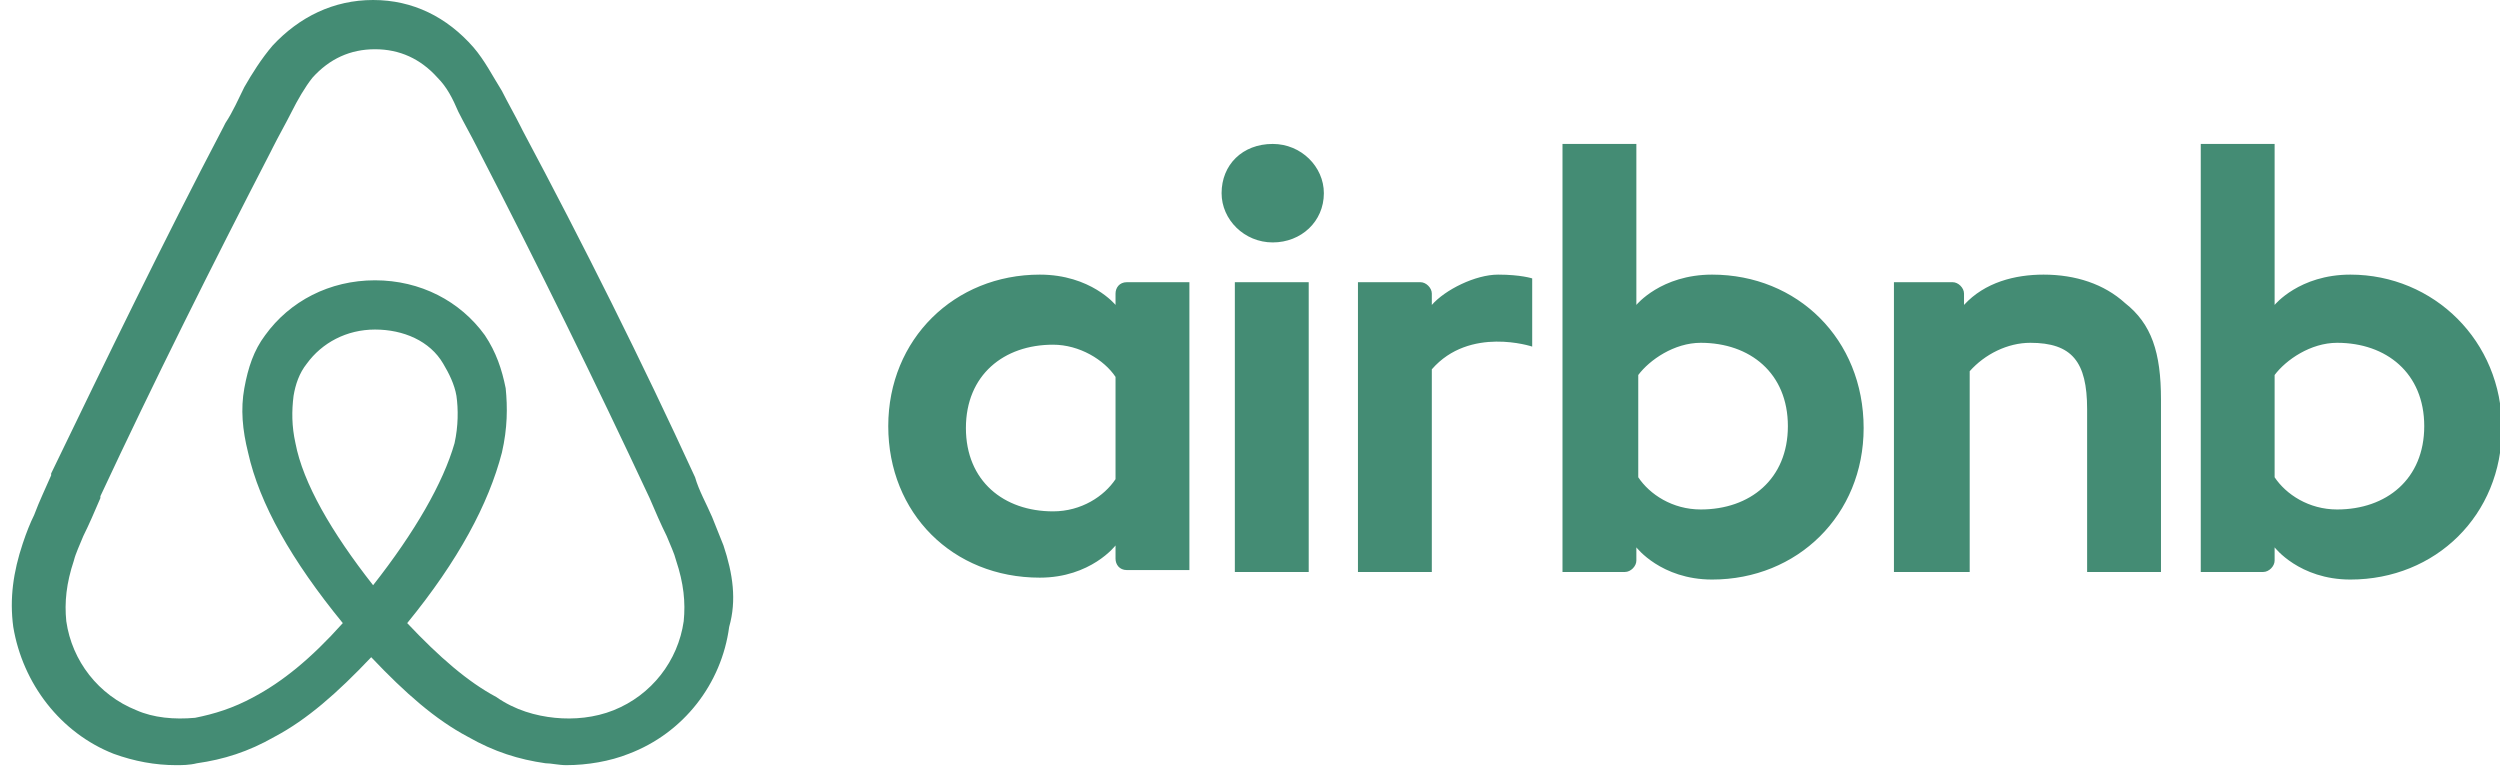
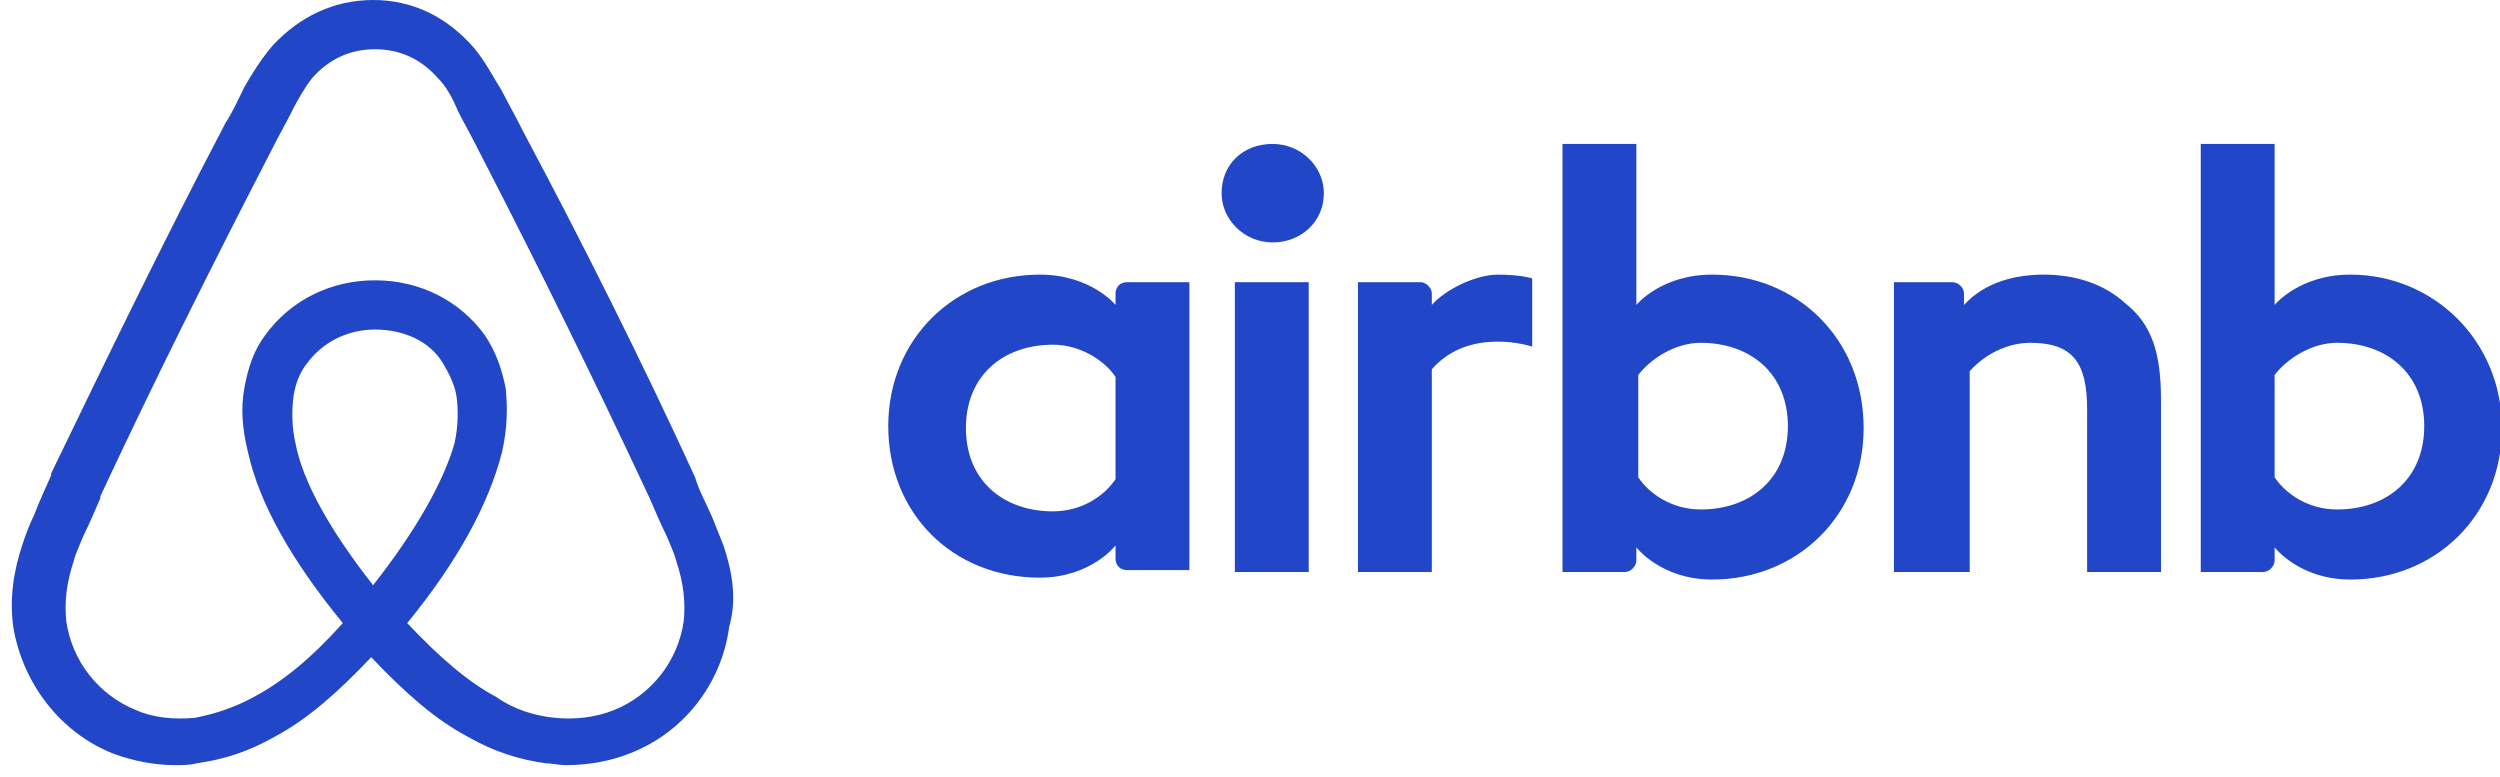
<svg xmlns="http://www.w3.org/2000/svg" version="1.1" id="Layer_1" x="0px" y="0px" viewBox="0 0 132 41" style="enable-background:new 0 0 132 41;" xml:space="preserve">
  <style type="text/css">
- 	.st0{fill:#448C74;}
+ 	.st0{fill:#2146C7;}
</style>
  <path class="st0" d="M69.9,10.2c0,1.5-1.2,2.6-2.7,2.6s-2.7-1.2-2.7-2.6c0-1.5,1.1-2.6,2.7-2.6C68.7,7.6,69.9,8.8,69.9,10.2z   M58.9,15.5v0.6c0,0-1.3-1.6-4-1.6c-4.5,0-8,3.4-8,8c0,4.6,3.4,8,8,8c2.7,0,4-1.7,4-1.7v0.7c0,0.3,0.2,0.6,0.6,0.6h3.3V14.9h-3.3  C59.1,14.9,58.9,15.2,58.9,15.5z M58.9,25.3c-0.6,0.9-1.8,1.7-3.3,1.7c-2.6,0-4.6-1.6-4.6-4.4c0-2.8,2-4.4,4.6-4.4  c1.4,0,2.7,0.8,3.3,1.7V25.3z M65.2,14.9h3.9v15.3h-3.9V14.9z M124.1,14.5c-2.7,0-4,1.6-4,1.6V7.6h-3.9v22.6h3.3  c0.3,0,0.6-0.3,0.6-0.6v-0.7c0,0,1.3,1.7,4,1.7c4.5,0,8-3.4,8-8S128.5,14.5,124.1,14.5z M123.4,26.9c-1.5,0-2.7-0.8-3.3-1.7v-5.4  c0.6-0.8,1.9-1.7,3.3-1.7c2.6,0,4.6,1.6,4.6,4.4C128,25.3,126,26.9,123.4,26.9z M114.1,21.1v9.1h-3.9v-8.6c0-2.5-0.8-3.5-3-3.5  c-1.2,0-2.4,0.6-3.2,1.5v10.6H100V14.9h3.1c0.3,0,0.6,0.3,0.6,0.6v0.6c1.1-1.2,2.7-1.6,4.2-1.6c1.7,0,3.2,0.5,4.3,1.5  C113.6,17.1,114.1,18.6,114.1,21.1z M90.4,14.5c-2.7,0-4,1.6-4,1.6V7.6h-3.9v22.6h3.3c0.3,0,0.6-0.3,0.6-0.6v-0.7c0,0,1.3,1.7,4,1.7  c4.5,0,8-3.4,8-8C98.4,17.9,94.9,14.5,90.4,14.5z M89.8,26.9c-1.5,0-2.7-0.8-3.3-1.7v-5.4c0.6-0.8,1.9-1.7,3.3-1.7  c2.6,0,4.6,1.6,4.6,4.4C94.4,25.3,92.4,26.9,89.8,26.9z M79.1,14.5c1.2,0,1.8,0.2,1.8,0.2v3.6c0,0-3.3-1.1-5.3,1.2v10.7h-3.9V14.9  H75c0.3,0,0.6,0.3,0.6,0.6v0.6C76.3,15.3,77.9,14.5,79.1,14.5z M38.2,28.8c-0.2-0.5-0.4-1-0.6-1.5c-0.3-0.7-0.7-1.4-0.9-2.1l0,0  c-2.8-6.1-5.9-12.3-9.1-18.3l-0.1-0.2c-0.3-0.6-0.7-1.3-1-1.9C26,4,25.6,3.2,25,2.5C23.6,0.9,21.8,0,19.7,0c-2.1,0-3.9,0.9-5.3,2.4  c-0.6,0.7-1.1,1.5-1.5,2.2c-0.3,0.6-0.6,1.3-1,1.9l-0.1,0.2c-3.2,6.1-6.2,12.3-9.1,18.3l0,0.1c-0.3,0.7-0.6,1.3-0.9,2.1  c-0.2,0.4-0.4,0.9-0.6,1.5c-0.5,1.5-0.7,2.9-0.5,4.4c0.5,3,2.5,5.6,5.3,6.7c1.1,0.4,2.2,0.6,3.3,0.6c0.3,0,0.7,0,1.1-0.1  c1.4-0.2,2.7-0.6,4.1-1.4c1.7-0.9,3.3-2.3,5.1-4.2c1.8,1.9,3.4,3.3,5.1,4.2c1.4,0.8,2.7,1.2,4.1,1.4c0.3,0,0.7,0.1,1.1,0.1  c1.1,0,2.3-0.2,3.3-0.6c2.9-1.1,4.9-3.7,5.3-6.7C38.9,31.7,38.7,30.3,38.2,28.8z M19.7,30.9c-2.2-2.8-3.7-5.4-4.1-7.5  c-0.2-0.9-0.2-1.7-0.1-2.5c0.1-0.6,0.3-1.2,0.7-1.7c0.8-1.1,2.1-1.8,3.6-1.8c1.5,0,2.9,0.6,3.6,1.8c0.3,0.5,0.6,1.1,0.7,1.7  c0.1,0.7,0.1,1.6-0.1,2.5C23.4,25.5,21.9,28.1,19.7,30.9z M36.1,32.8c-0.3,2.1-1.7,3.9-3.7,4.7c-1,0.4-2.1,0.5-3.1,0.4  c-1-0.1-2.1-0.4-3.1-1.1c-1.5-0.8-3-2.1-4.7-3.9c2.7-3.3,4.3-6.3,5-9c0.3-1.3,0.3-2.4,0.2-3.4c-0.2-1-0.5-1.9-1.1-2.8  c-1.3-1.8-3.4-2.9-5.8-2.9s-4.5,1.1-5.8,2.9c-0.6,0.8-0.9,1.7-1.1,2.8c-0.2,1.1-0.1,2.2,0.2,3.4c0.6,2.7,2.3,5.7,5,9  c-1.7,1.9-3.2,3.1-4.7,3.9c-1.1,0.6-2.1,0.9-3.1,1.1c-1.1,0.1-2.2,0-3.1-0.4c-2-0.8-3.4-2.6-3.7-4.7c-0.1-1,0-2,0.4-3.2  c0.1-0.4,0.3-0.8,0.5-1.3c0.3-0.6,0.6-1.3,0.9-2l0-0.1c2.8-6,5.9-12.2,9-18.2l0.1-0.2c0.3-0.6,0.7-1.3,1-1.9  c0.3-0.6,0.7-1.3,1.1-1.8c0.9-1,2-1.5,3.3-1.5c1.3,0,2.4,0.5,3.3,1.5c0.5,0.5,0.8,1.1,1.1,1.8c0.3,0.6,0.7,1.3,1,1.9l0.1,0.2  c3.1,6,6.1,12.1,9,18.3v0c0.3,0.7,0.6,1.4,0.9,2c0.2,0.5,0.4,0.9,0.5,1.3C36.1,30.8,36.2,31.8,36.1,32.8z" />
</svg>
